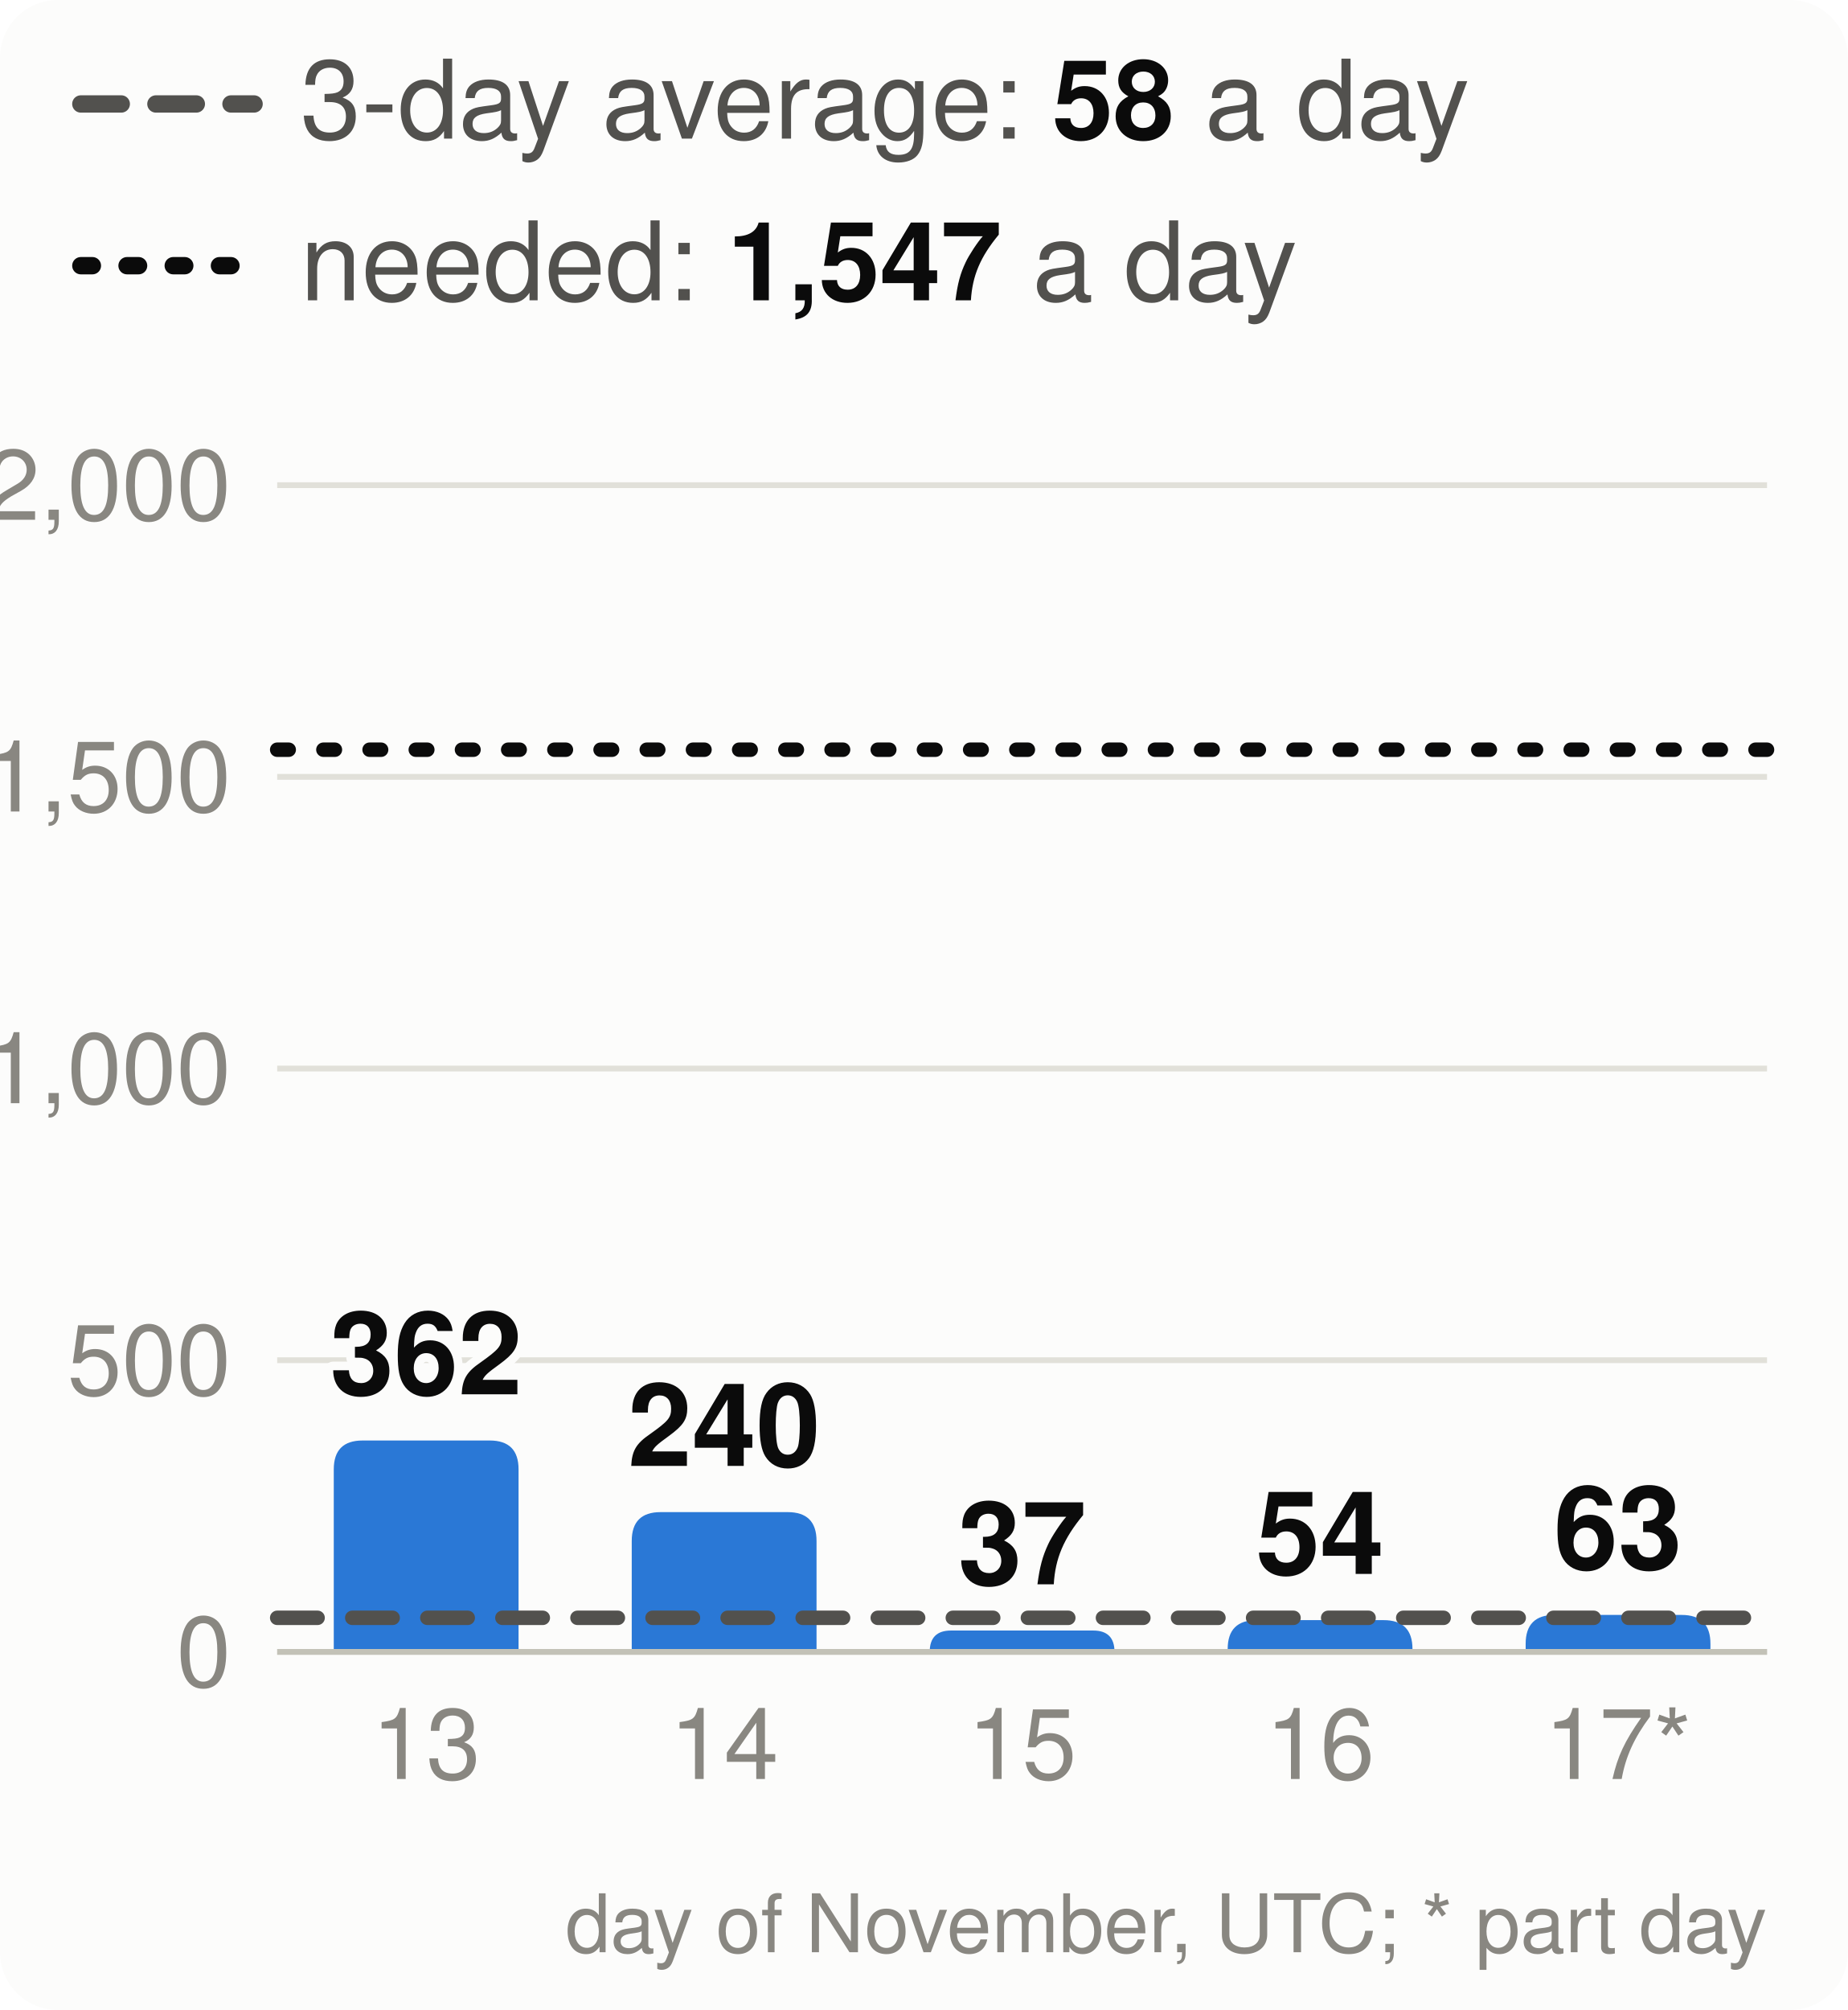
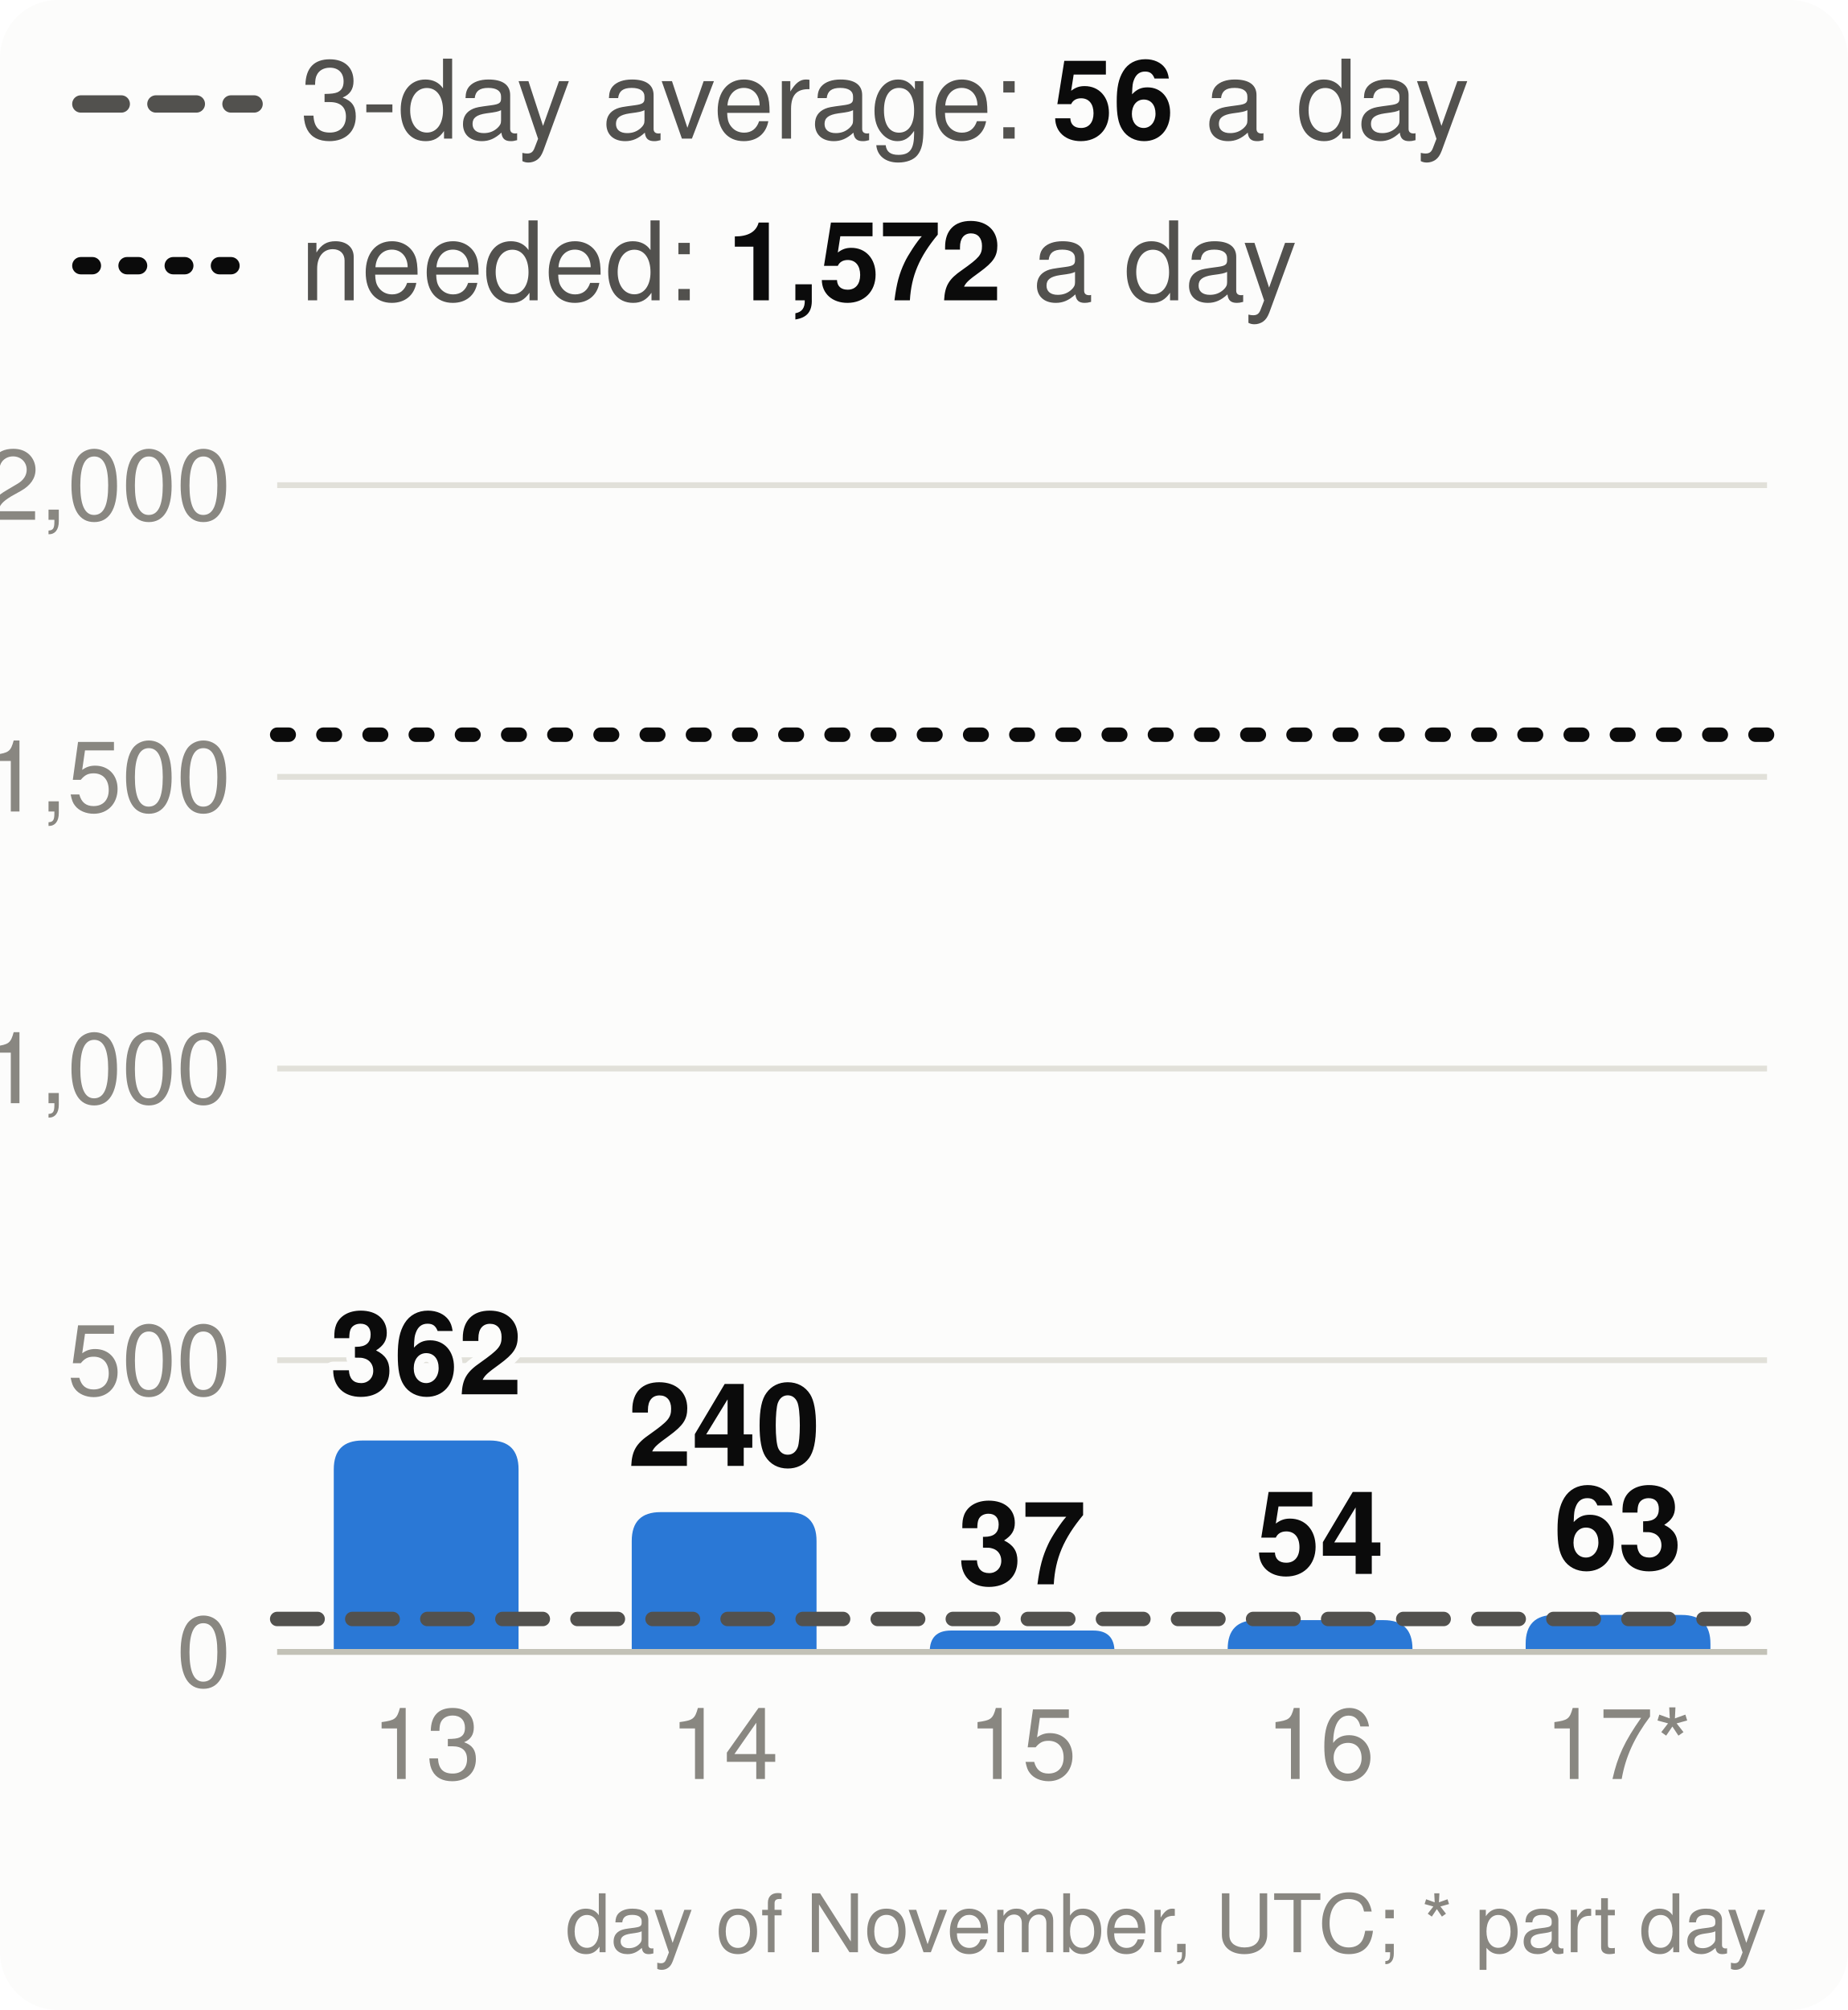
<svg xmlns="http://www.w3.org/2000/svg" viewBox="0 0 320 348" width="320" height="348" font-family="system-ui,-apple-system,Segoe UI,Helvetica,Arial,sans-serif" font-size="18" role="img" aria-label="Velocity: story points merged per day, the 3-day average and the pace needed">
  <style>.h{paint-order:stroke;stroke:#fcfcfb;stroke-width:3px;stroke-linejoin:round}.rg{stroke:#fcfcfb}@media (prefers-color-scheme: dark){.bg{fill:#1a1a19}.t1{fill:#f0efec}.t2{fill:#c3c2b7}.gr{stroke:#2c2c2a}.ax{stroke:#383835}.ld{stroke:#383835}.br{stroke:#c3c2b7}.m{stroke:#3987e5}.dp{stroke:#d95926}.v{stroke:#199e70}.i2{stroke:#c3c2b7}.i1{stroke:#f0efec}.f1{fill:#3987e5}.f2{fill:#d95926}.f3{fill:#199e70}.f4{fill:#c98500}.ev{fill:#c3c2b7}.inv{fill:#1a1a19}.done{fill:#cde2fb}.todo{fill:#52514e}.tile{fill:#262624}.h,.rg{stroke:#1a1a19}}</style>
  <rect width="320" height="348" rx="10" class="bg" fill="#fcfcfb" />
  <line x1="14" x2="44" y1="18" y2="18" class="i2" stroke="#52514e" stroke-width="3" stroke-dasharray="7 6" stroke-linecap="round" />
-   <text x="52" y="24" class="t2" fill="#52514e" font-size="19">3-day average: <tspan class="t1" fill="#0b0b0b" font-weight="700">58</tspan> a day</text>
+   <text x="52" y="24" class="t2" fill="#52514e" font-size="19">3-day average: <tspan class="t1" fill="#0b0b0b" font-weight="700">56</tspan> a day</text>
  <line x1="14" x2="44" y1="46" y2="46" class="i1" stroke="#0b0b0b" stroke-width="3" stroke-dasharray="2 6" stroke-linecap="round" />
-   <text x="52" y="52" class="t2" fill="#52514e" font-size="19">needed: <tspan class="t1" fill="#0b0b0b" font-weight="700">1,547</tspan> a day</text>
+   <text x="52" y="52" class="t2" fill="#52514e" font-size="19">needed: <tspan class="t1" fill="#0b0b0b" font-weight="700">1,572</tspan> a day</text>
  <line x1="48" x2="306" y1="286.0" y2="286.0" class="gr" stroke="#e1e0d9" />
  <text x="40" y="292.0" text-anchor="end" class="t3" fill="#898781" font-size="17">0</text>
  <line x1="48" x2="306" y1="235.5" y2="235.5" class="gr" stroke="#e1e0d9" />
  <text x="40" y="241.5" text-anchor="end" class="t3" fill="#898781" font-size="17">500</text>
  <line x1="48" x2="306" y1="185.0" y2="185.0" class="gr" stroke="#e1e0d9" />
  <text x="40" y="191.0" text-anchor="end" class="t3" fill="#898781" font-size="17">1,000</text>
  <line x1="48" x2="306" y1="134.5" y2="134.5" class="gr" stroke="#e1e0d9" />
  <text x="40" y="140.5" text-anchor="end" class="t3" fill="#898781" font-size="17">1,500</text>
  <line x1="48" x2="306" y1="84.0" y2="84.0" class="gr" stroke="#e1e0d9" />
  <text x="40" y="90.0" text-anchor="end" class="t3" fill="#898781" font-size="17">2,000</text>
  <path d="M57.8,286.0V254.4Q57.8,249.4 62.8,249.4H84.8Q89.8,249.4 89.8,254.4V286.0Z" class="f1" fill="#2a78d6" />
  <text x="73.8" y="241.4" text-anchor="middle" class="t1 h" fill="#0b0b0b" font-size="20" font-weight="700">362</text>
  <text x="73.8" y="308" text-anchor="middle" class="t3" fill="#898781" font-size="17">13</text>
  <path d="M109.4,286.0V266.8Q109.4,261.8 114.4,261.8H136.4Q141.4,261.8 141.4,266.8V286.0Z" class="f1" fill="#2a78d6" />
  <text x="125.4" y="253.8" text-anchor="middle" class="t1 h" fill="#0b0b0b" font-size="20" font-weight="700">240</text>
  <text x="125.4" y="308" text-anchor="middle" class="t3" fill="#898781" font-size="17">14</text>
  <path d="M161.0,286.0V286.0Q161.0,282.3 164.7,282.3H189.3Q193.0,282.3 193.0,286.0V286.0Z" class="f1" fill="#2a78d6" />
  <text x="177.0" y="274.3" text-anchor="middle" class="t1 h" fill="#0b0b0b" font-size="20" font-weight="700">37</text>
  <text x="177.0" y="308" text-anchor="middle" class="t3" fill="#898781" font-size="17">15</text>
  <path d="M212.6,286.0V285.5Q212.6,280.5 217.6,280.5H239.6Q244.6,280.5 244.6,285.5V286.0Z" class="f1" fill="#2a78d6" />
  <text x="228.6" y="272.5" text-anchor="middle" class="t1 h" fill="#0b0b0b" font-size="20" font-weight="700">54</text>
  <text x="228.6" y="308" text-anchor="middle" class="t3" fill="#898781" font-size="17">16</text>
  <path d="M264.2,286.0V284.6Q264.2,279.6 269.2,279.6H291.2Q296.2,279.6 296.2,284.6V286.0Z" class="f1" fill="#2a78d6" />
  <text x="280.2" y="271.6" text-anchor="middle" class="t1 h" fill="#0b0b0b" font-size="20" font-weight="700">63</text>
  <text x="280.2" y="308" text-anchor="middle" class="t3" fill="#898781" font-size="17">17*</text>
  <line x1="48" x2="306" y1="286.0" y2="286.0" class="ax" stroke="#c3c2b7" />
-   <line x1="48" x2="306" y1="280.1" y2="280.1" class="i2" stroke="#52514e" stroke-width="2.5" stroke-dasharray="7 6" stroke-linecap="round" />
-   <line x1="48" x2="306" y1="129.8" y2="129.8" class="i1" stroke="#0b0b0b" stroke-width="2.5" stroke-dasharray="2 6" stroke-linecap="round" />
+   <line x1="48" x2="306" y1="280.3" y2="280.3" class="i2" stroke="#52514e" stroke-width="2.5" stroke-dasharray="7 6" stroke-linecap="round" />
+   <line x1="48" x2="306" y1="127.2" y2="127.2" class="i1" stroke="#0b0b0b" stroke-width="2.5" stroke-dasharray="2 6" stroke-linecap="round" />
  <text x="306" y="338" text-anchor="end" class="t3" fill="#898781" font-size="14">day of November, UTC; * part day</text>
</svg>
